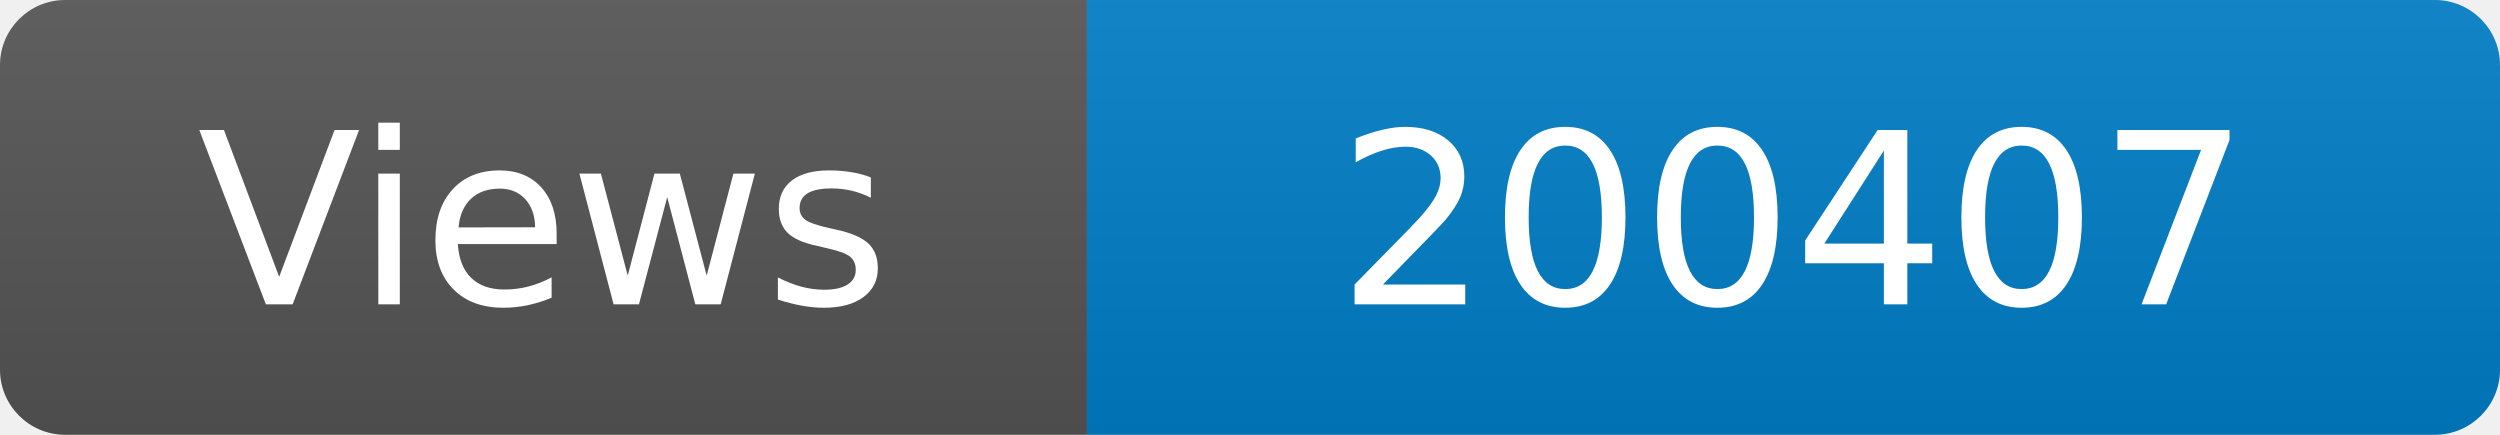
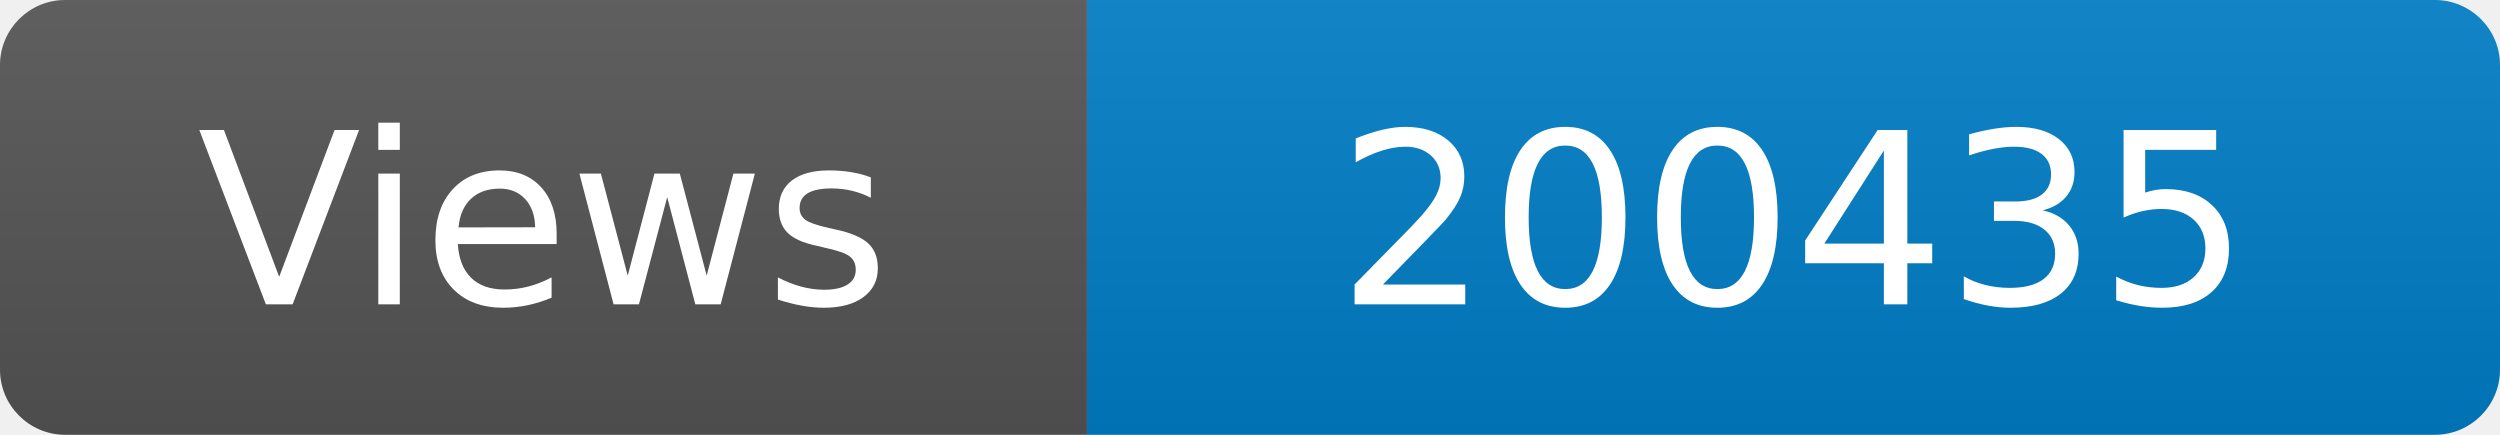
<svg xmlns="http://www.w3.org/2000/svg" width="115" height="20" role="img" aria-label="Maintained?: yes">
  <linearGradient id="s" x2="0" y2="100%">
    <stop offset="0" stop-color="#bbb" stop-opacity=".1" />
    <stop offset="1" stop-opacity=".1" />
  </linearGradient>
  <clipPath id="r">
    <rect width="115" height="20" rx="3" fill="#fff" />
  </clipPath>
  <g clip-path="url(#r)">
    <rect width="50" height="20" fill="#555" />
    <rect x="50" width="160" height="20" fill="#007ec6" />
    <rect width="115" height="20" fill="url(#s)" />
  </g>
  <g fill="#fff" text-anchor="middle" font-family="Verdana,Geneva,DejaVu Sans,sans-serif" font-size="110">
    <text x="250" y="140" transform="scale(.1)" fill="#fff">Views</text>
-     <text x="825" y="140" transform="scale(.1)" fill="#fff">200407</text>
+     <text x="825" y="140" transform="scale(.1)" fill="#fff">200435</text>
  </g>
</svg>
